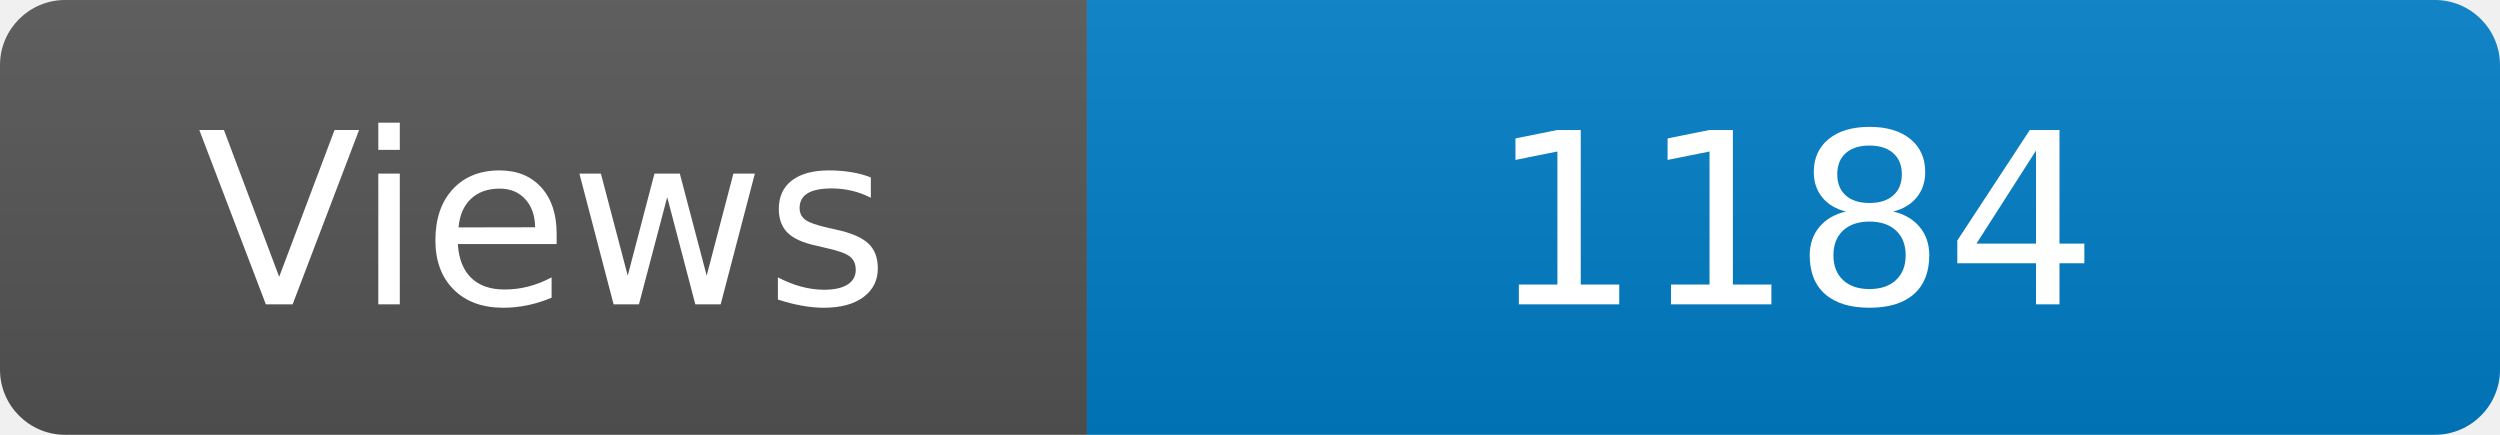
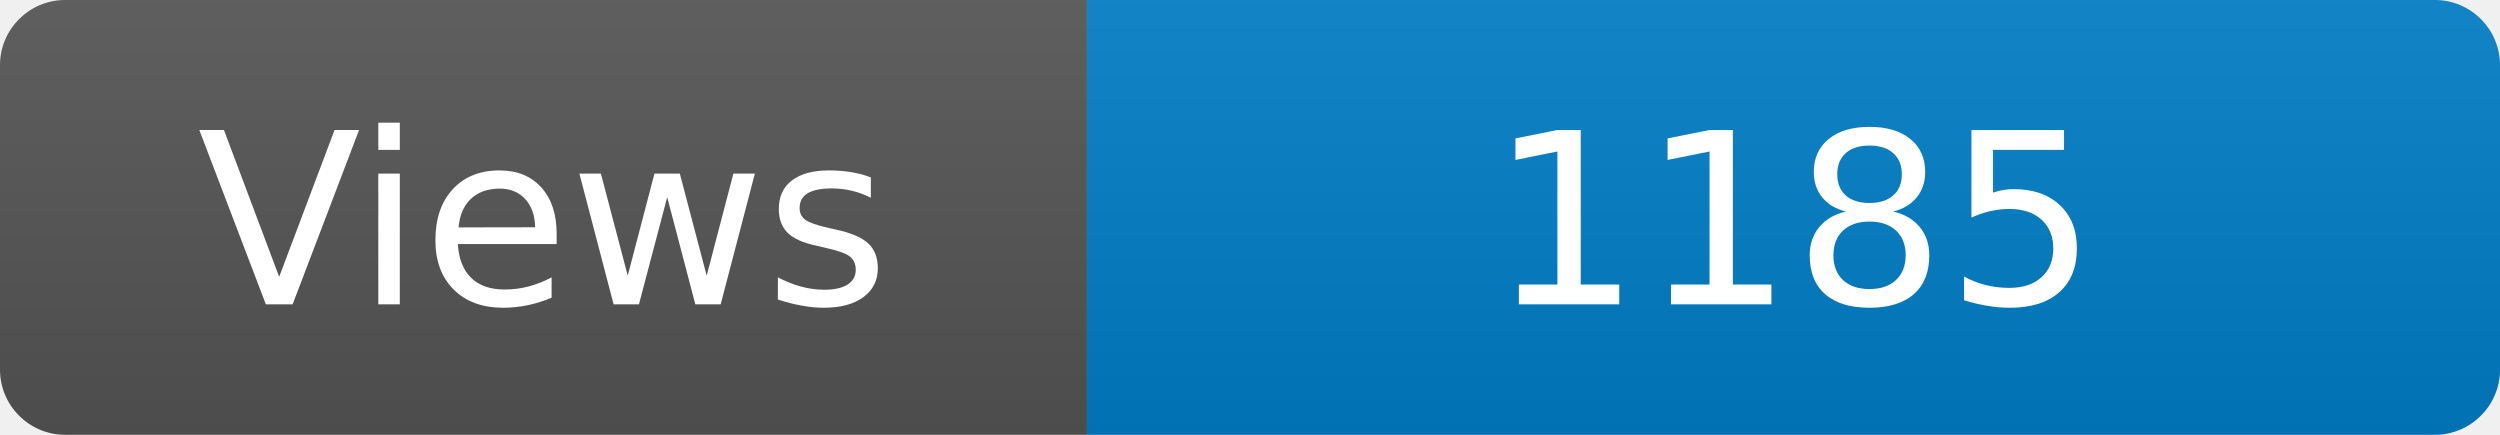
<svg xmlns="http://www.w3.org/2000/svg" width="115" height="20" role="img" aria-label="Maintained?: yes">
  <linearGradient id="s" x2="0" y2="100%">
    <stop offset="0" stop-color="#bbb" stop-opacity=".1" />
    <stop offset="1" stop-opacity=".1" />
  </linearGradient>
  <clipPath id="r">
    <rect width="115" height="20" rx="3" fill="#fff" />
  </clipPath>
  <g clip-path="url(#r)">
    <rect width="50" height="20" fill="#555" />
    <rect x="50" width="160" height="20" fill="#007ec6" />
    <rect width="115" height="20" fill="url(#s)" />
  </g>
  <g fill="#fff" text-anchor="middle" font-family="Verdana,Geneva,DejaVu Sans,sans-serif" font-size="110">
    <text x="250" y="140" transform="scale(.1)" fill="#fff">Views</text>
-     <text x="825" y="140" transform="scale(.1)" fill="#fff">1184</text>
+     <text x="825" y="140" transform="scale(.1)" fill="#fff">1185</text>
  </g>
</svg>
